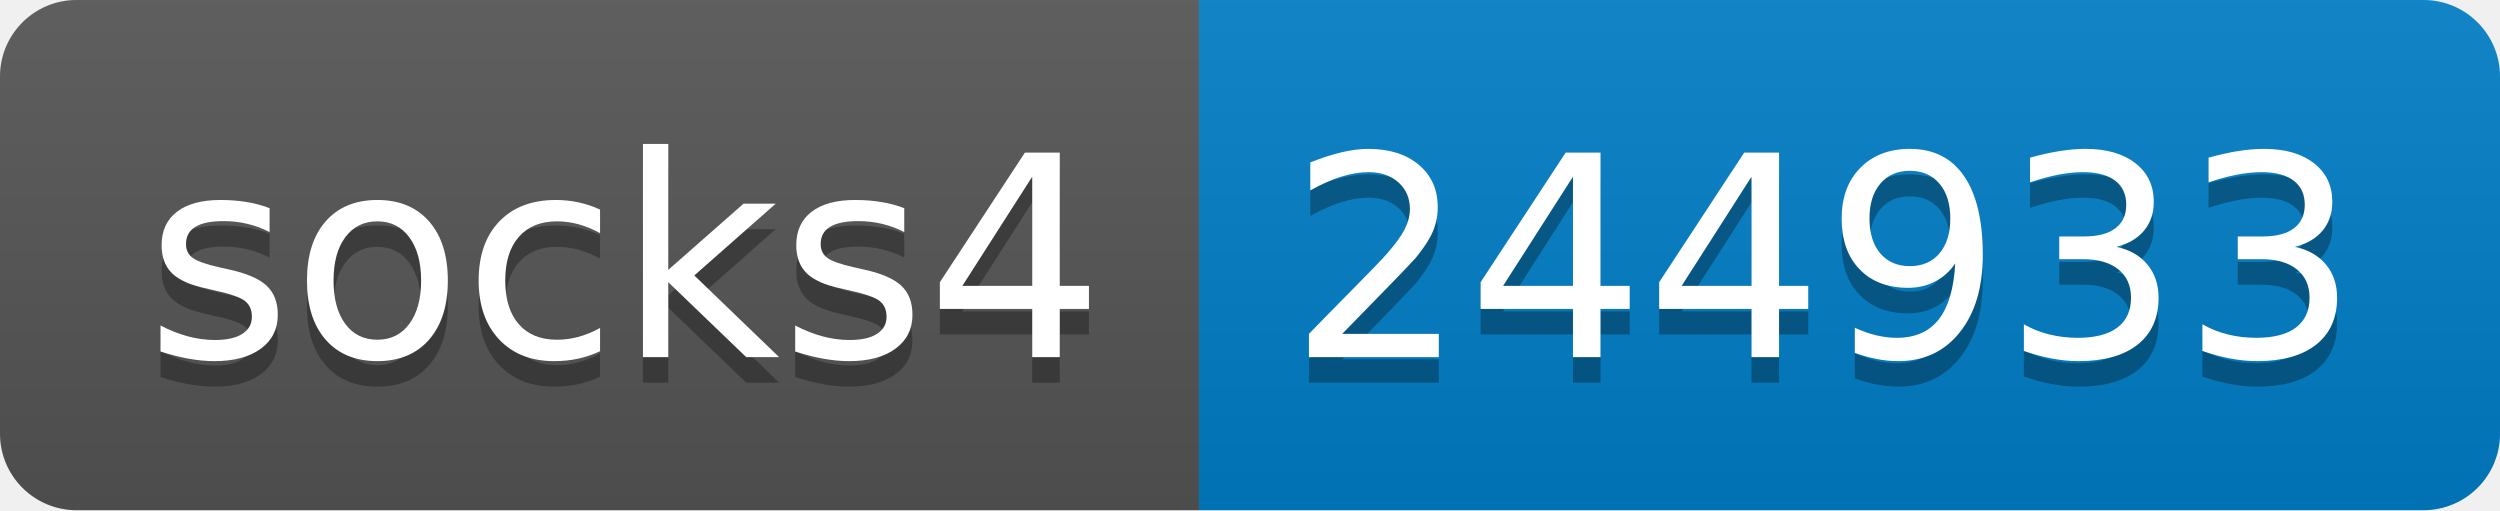
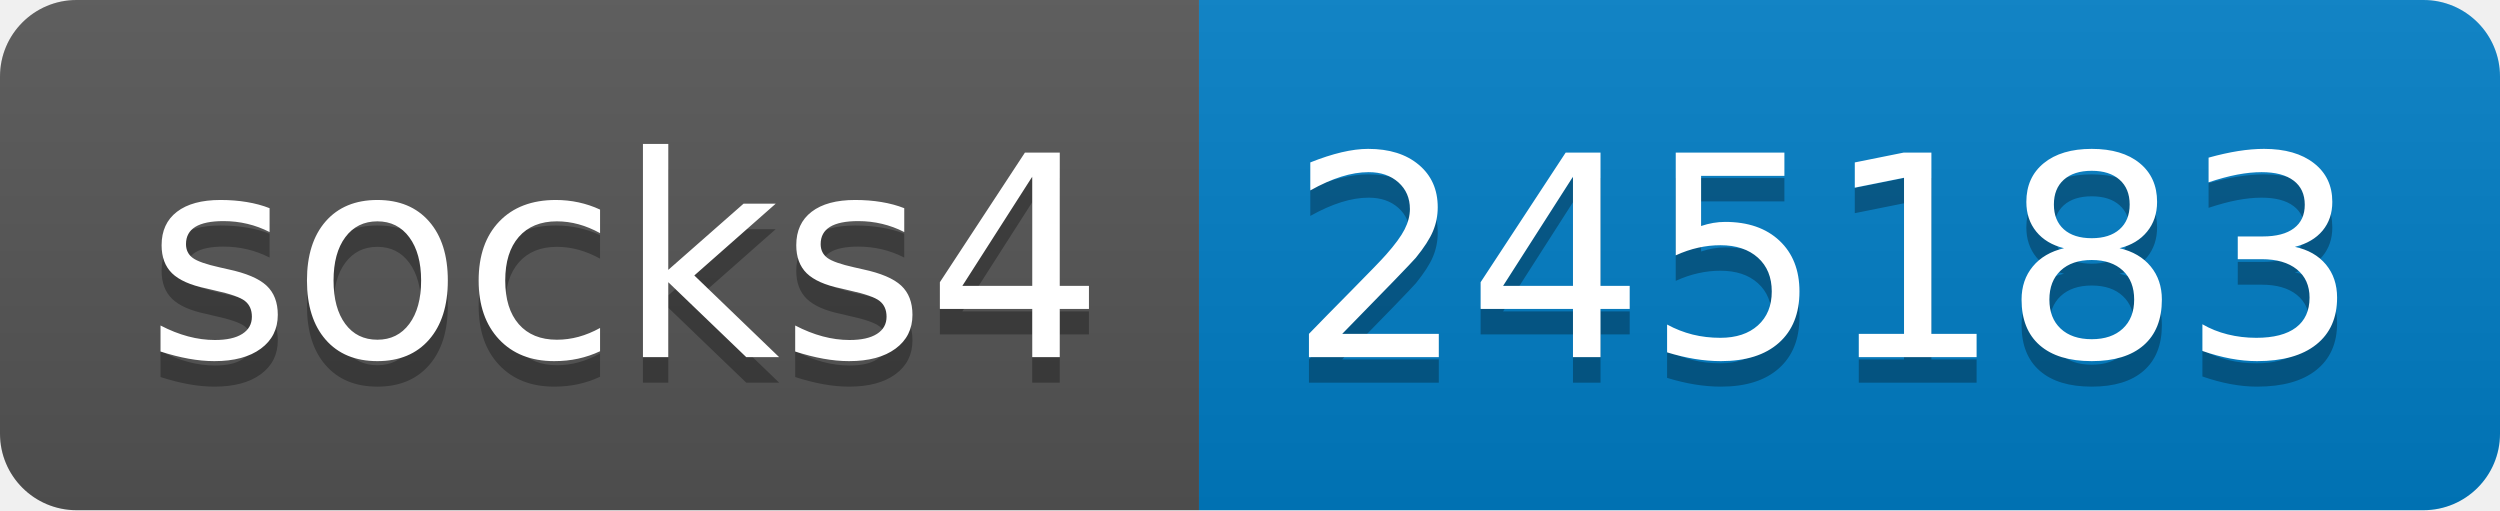
- <svg xmlns="http://www.w3.org/2000/svg" width="98" height="20" role="img" aria-label="socks4: 244933">
+ <svg xmlns="http://www.w3.org/2000/svg" width="98" height="20" role="img" aria-label="socks4: 245183">
  <linearGradient id="s" x2="0" y2="100%">
    <stop offset="0" stop-color="#bbb" stop-opacity=".1" />
    <stop offset="1" stop-opacity=".1" />
  </linearGradient>
  <clipPath id="r">
    <rect width="98" height="20" rx="3" fill="#fff" />
  </clipPath>
  <g clip-path="url(#r)">
    <rect width="47" height="20" fill="#555" />
    <rect x="47" width="51" height="20" fill="#007ec6" />
    <rect width="98" height="20" fill="url(#s)" />
  </g>
  <g fill="#fff" text-anchor="middle" font-family="Verdana,Geneva,DejaVu Sans,sans-serif" text-rendering="geometricPrecision" font-size="110">
    <text aria-hidden="true" x="245" y="150" fill="#010101" fill-opacity=".3" transform="scale(.1)" textLength="370">socks4</text>
    <text x="245" y="140" transform="scale(.1)" fill="#fff" textLength="370">socks4</text>
-     <text aria-hidden="true" x="715" y="150" fill="#010101" fill-opacity=".3" transform="scale(.1)" textLength="410">244933</text>
-     <text x="715" y="140" transform="scale(.1)" fill="#fff" textLength="410">244933</text>
+     <text aria-hidden="true" x="715" y="150" fill="#010101" fill-opacity=".3" transform="scale(.1)" textLength="410">245183</text>
+     <text x="715" y="140" transform="scale(.1)" fill="#fff" textLength="410">245183</text>
  </g>
</svg>
